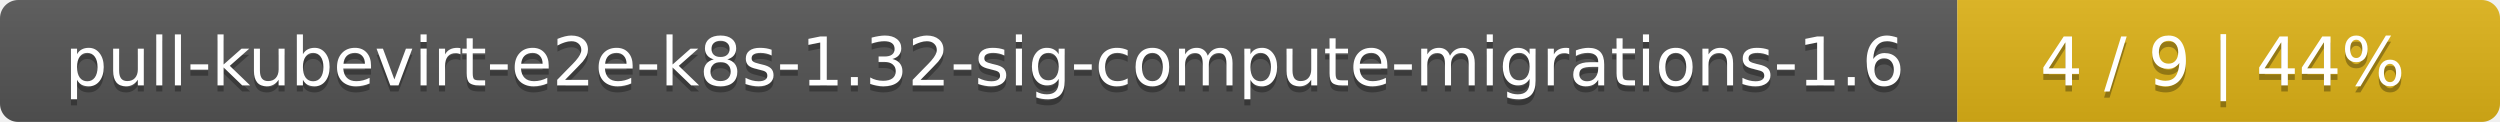
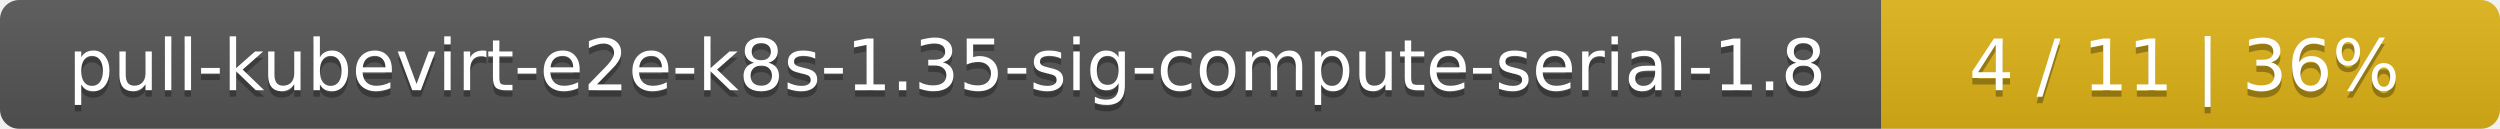
- <svg xmlns="http://www.w3.org/2000/svg" width="410" height="20">
+ <svg xmlns="http://www.w3.org/2000/svg" width="388" height="20">
  <linearGradient id="smooth" x2="0" y2="100%">
    <stop offset="0" stop-color="#bbb" stop-opacity=".1" />
    <stop offset="1" stop-opacity=".1" />
  </linearGradient>
  <mask id="round">
-     <rect width="410" height="20" rx="3" fill="#fff" />
+     <rect width="388" height="20" rx="3" fill="#fff" />
  </mask>
  <g mask="url(#round)">
-     <rect width="321" height="20" fill="#555" />
-     <rect x="321" width="89" height="20" fill="#dfb317" />
-     <rect width="410" height="20" fill="url(#smooth)" />
+     <rect width="292" height="20" fill="#555" />
+     <rect x="292" width="96" height="20" fill="#dfb317" />
+     <rect width="388" height="20" fill="url(#smooth)" />
  </g>
  <g fill="#fff" text-anchor="middle" font-family="DejaVu Sans,Verdana,Geneva,sans-serif" font-size="11">
-     <text x="161.5" y="15" fill="#010101" fill-opacity=".3">pull-kubevirt-e2e-k8s-1.32-sig-compute-migrations-1.6</text>
-     <text x="161.5" y="14">pull-kubevirt-e2e-k8s-1.32-sig-compute-migrations-1.6</text>
-     <text x="364.5" y="15" fill="#010101" fill-opacity=".3">4 / 9    |    44%</text>
-     <text x="364.5" y="14">4 / 9    |    44%</text>
+     <text x="147" y="15" fill="#010101" fill-opacity=".3">pull-kubevirt-e2e-k8s-1.35-sig-compute-serial-1.8</text>
+     <text x="147" y="14">pull-kubevirt-e2e-k8s-1.35-sig-compute-serial-1.8</text>
+     <text x="339" y="15" fill="#010101" fill-opacity=".3">4 / 11    |    36%</text>
+     <text x="339" y="14">4 / 11    |    36%</text>
  </g>
</svg>
